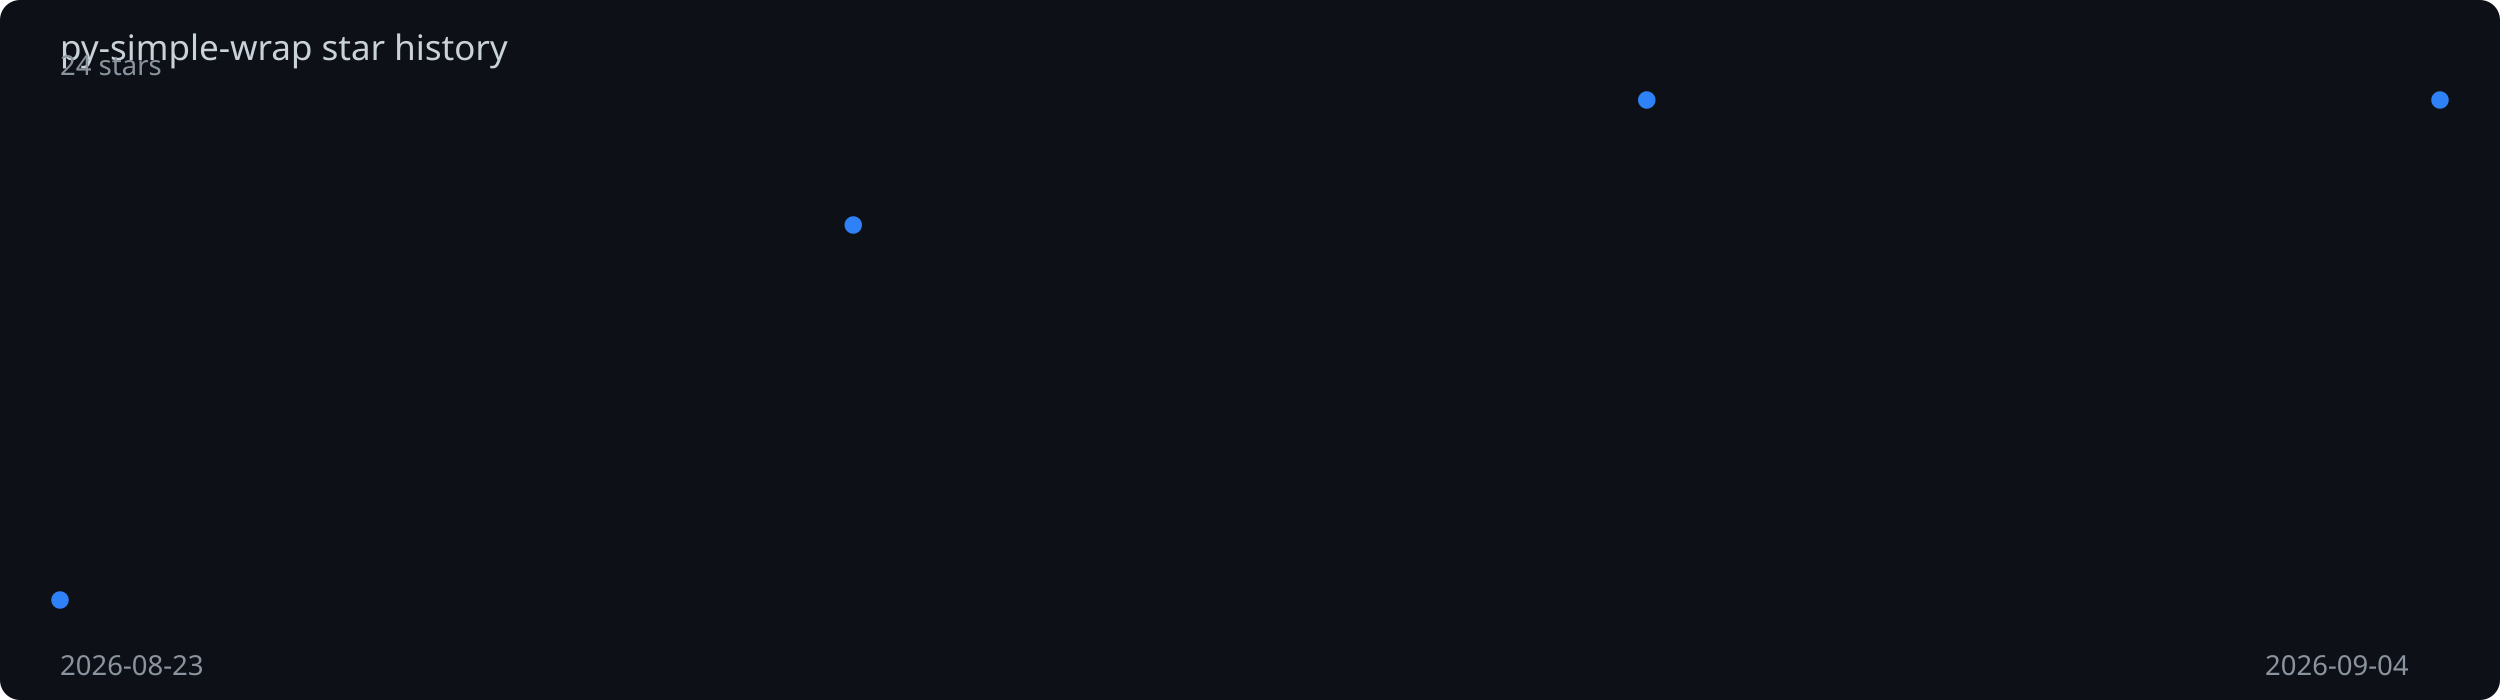
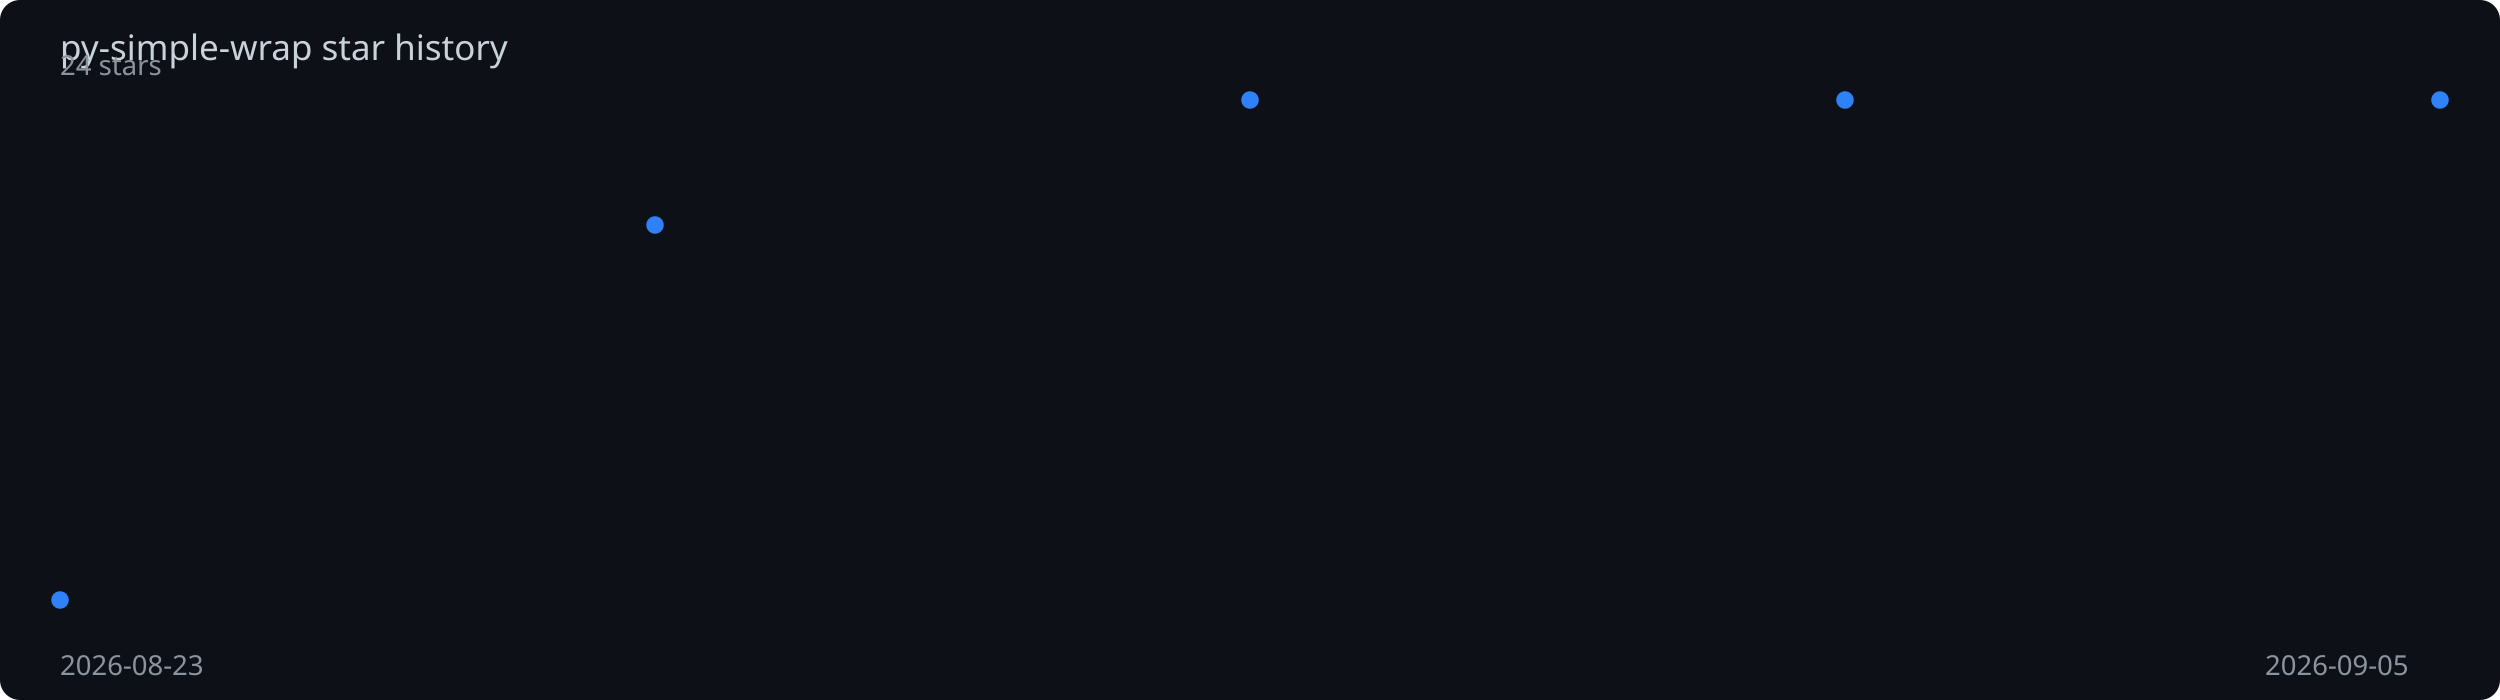
<svg xmlns="http://www.w3.org/2000/svg" viewBox="0 0 1000 280" width="100%" height="280">
  <rect width="1000" height="280" fill="#0d1117" rx="8" />
  <text x="24" y="24" fill="#c9d1d9" font-family="sans-serif" font-size="14">
    py-simple-wrap star history
  </text>
-   <polyline points="24.0,240.0 341.3,90.0 658.7,40.0 976.0,40.0" fill="none" stroke="#2f81f7" stroke-width="2" stroke-dasharray="989.6" stroke-dashoffset="989.6">
-     <animate attributeName="stroke-dashoffset" from="989.6" to="0" dur="2s" fill="freeze" calcMode="spline" keySplines="0.4 0 0.2 1" />
+   <polyline points="24.0,240.0 262.0,90.0 500.0,40.0 738.0,40.0 976.0,40.0" fill="none" stroke="#2f81f7" stroke-width="2" stroke-dasharray="1000.5" stroke-dashoffset="1000.5">
+     <animate attributeName="stroke-dashoffset" from="1000.5" to="0" dur="2s" fill="freeze" calcMode="spline" keySplines="0.4 0 0.2 1" />
  </polyline>
  <circle cx="24.0" cy="240.0" r="3.5" fill="#2f81f7">
    <animate attributeName="opacity" from="0" to="1" begin="0.00s" dur="0.2s" fill="freeze" />
  </circle>
-   <circle cx="341.3" cy="90.0" r="3.5" fill="#2f81f7">
-     <animate attributeName="opacity" from="0" to="1" begin="0.67s" dur="0.2s" fill="freeze" />
+   <circle cx="262.0" cy="90.0" r="3.5" fill="#2f81f7">
+     <animate attributeName="opacity" from="0" to="1" begin="0.50s" dur="0.2s" fill="freeze" />
  </circle>
-   <circle cx="658.7" cy="40.0" r="3.5" fill="#2f81f7">
-     <animate attributeName="opacity" from="0" to="1" begin="1.33s" dur="0.2s" fill="freeze" />
+   <circle cx="500.0" cy="40.0" r="3.5" fill="#2f81f7">
+     <animate attributeName="opacity" from="0" to="1" begin="1.00s" dur="0.2s" fill="freeze" />
+   </circle>
+   <circle cx="738.0" cy="40.0" r="3.5" fill="#2f81f7">
+     <animate attributeName="opacity" from="0" to="1" begin="1.50s" dur="0.2s" fill="freeze" />
  </circle>
  <circle cx="976.0" cy="40.0" r="3.5" fill="#2f81f7">
    <animate attributeName="opacity" from="0" to="1" begin="2.00s" dur="0.2s" fill="freeze" />
  </circle>
  <text x="24" y="270" fill="#8b949e" font-family="sans-serif" font-size="11">2026-08-23</text>
-   <text x="906" y="270" fill="#8b949e" font-family="sans-serif" font-size="11">2026-09-04</text>
+   <text x="906" y="270" fill="#8b949e" font-family="sans-serif" font-size="11">2026-09-05</text>
  <text x="24" y="30" fill="#8b949e" font-family="sans-serif" font-size="11">24 stars</text>
</svg>
